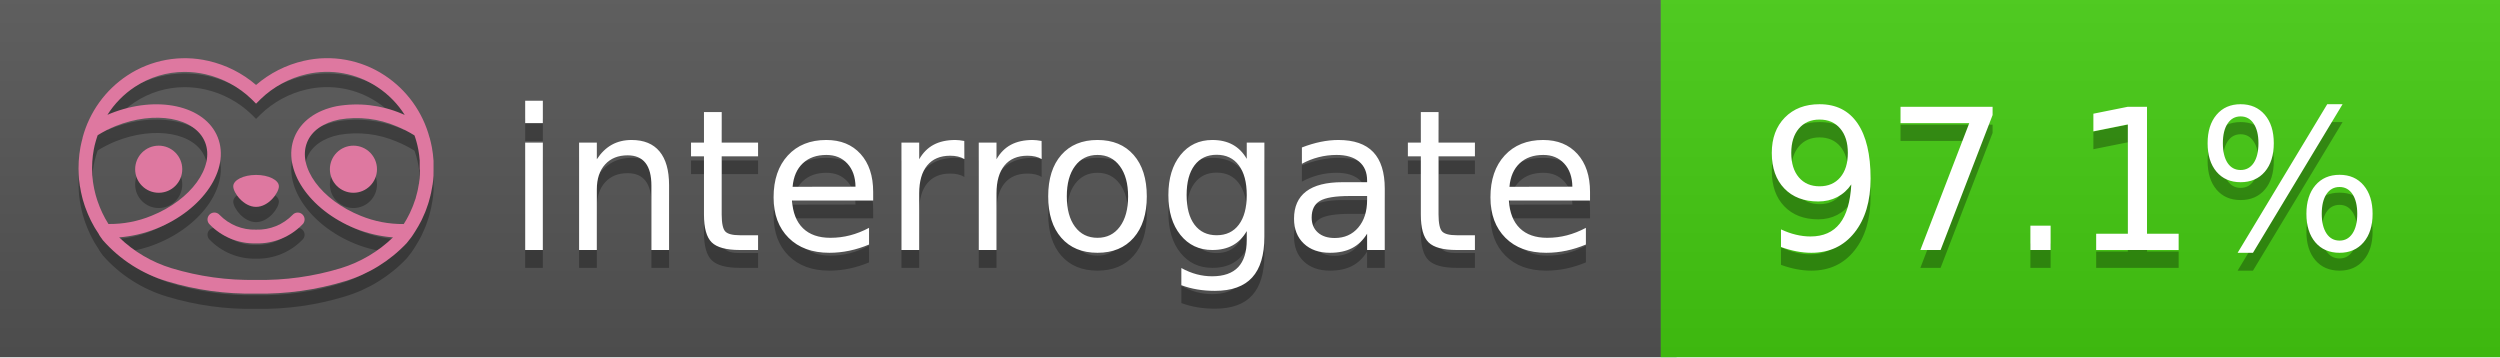
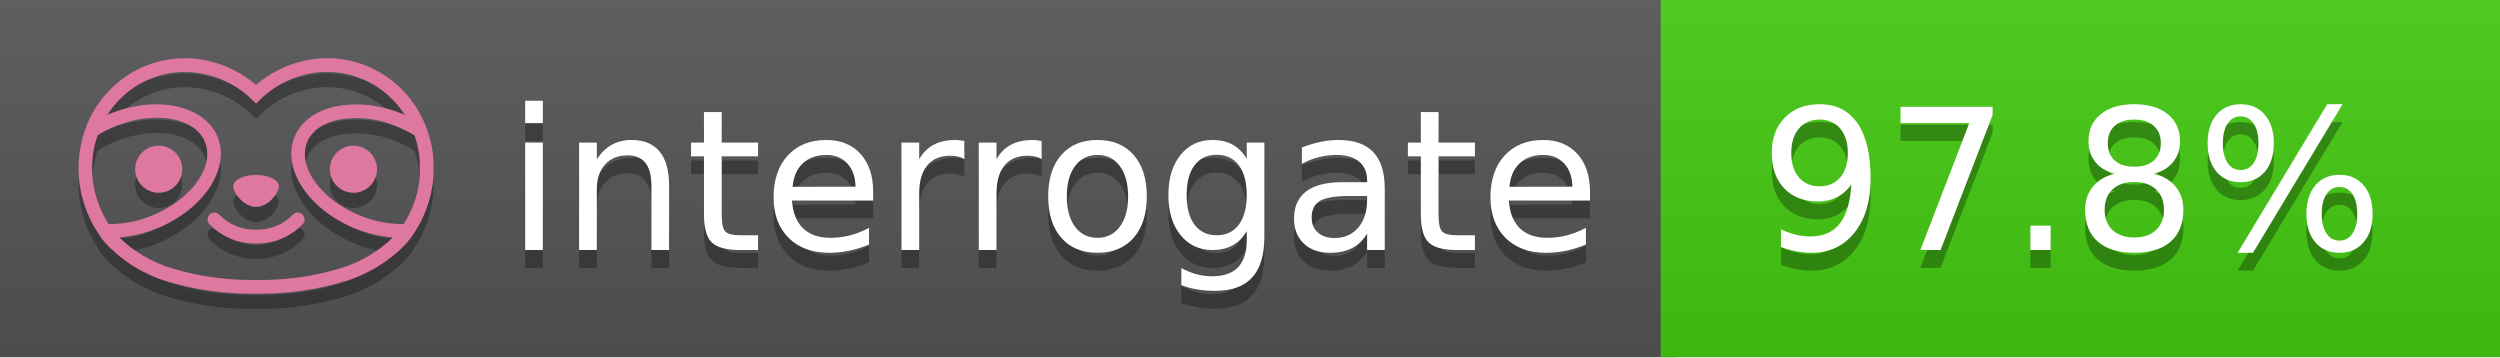
<svg xmlns="http://www.w3.org/2000/svg" width="140" height="20" viewBox="0 0 140 20" version="1.1" xml:space="preserve" style="fill-rule:evenodd;clip-rule:evenodd;stroke-linejoin:round;stroke-miterlimit:2;">
  <g transform="matrix(1,0,0,1,22,0)">
    <g id="backgrounds" transform="matrix(1.32789,0,0,1,-22.3892,0)">
      <rect x="0" y="0" width="71" height="20" style="fill:rgb(85,85,85);" />
    </g>
    <rect x="71" y="0" width="47" height="20" data-interrogate="color" style="fill:#4c1" />
    <g transform="matrix(1.19746,0,0,1,-22.3744,-4.85723e-16)">
      <rect x="0" y="0" width="118" height="20" style="fill:url(#_Linear1);" />
    </g>
  </g>
  <g fill="#fff" text-anchor="middle" font-family="DejaVu Sans,Verdana,Geneva,sans-serif" font-size="110">
    <text x="590" y="150" fill="#010101" fill-opacity=".3" transform="scale(.1)" textLength="610">interrogate</text>
    <text x="590" y="140" transform="scale(.1)" textLength="610">interrogate</text>
-     <text x="1160" y="150" fill="#010101" fill-opacity=".3" transform="scale(.1)" textLength="370" data-interrogate="result">97.1%</text>
-     <text x="1160" y="140" transform="scale(.1)" textLength="370" data-interrogate="result">97.1%</text>
+     <text x="1160" y="150" fill="#010101" fill-opacity=".3" transform="scale(.1)" textLength="370" data-interrogate="result">97.8%</text>
+     <text x="1160" y="140" transform="scale(.1)" textLength="370" data-interrogate="result">97.8%</text>
  </g>
  <g id="logo-shadow" transform="matrix(0.854876,0,0,0.854876,-6.73514,1.732)">
    <g transform="matrix(0.299012,0,0,0.299012,9.70229,-6.68582)">
      <path d="M50,64.25C52.76,64.25 55,61.13 55,59.75C55,58.37 52.76,57.25 50,57.25C47.24,57.25 45,58.37 45,59.75C45,61.13 47.24,64.25 50,64.25Z" style="fill:rgb(1,1,1);fill-opacity:0.3;fill-rule:nonzero;" />
    </g>
    <g transform="matrix(0.299012,0,0,0.299012,9.70229,-6.68582)">
      <path d="M88,49.05C86.506,43.475 83.018,38.638 78.2,35.46C72.969,32.002 66.539,30.844 60.43,32.26C56.576,33.145 52.995,34.958 50,37.54C46.998,34.958 43.411,33.149 39.55,32.27C33.441,30.853 27.011,32.011 21.78,35.47C16.97,38.652 13.489,43.489 12,49.06L12,49.13C11.82,49.79 11.66,50.46 11.53,51.13C11.146,53.207 11.021,55.323 11.16,57.43C11.16,58.03 11.26,58.63 11.34,59.23C11.34,59.51 11.43,59.79 11.48,60.07C11.53,60.35 11.58,60.68 11.64,60.98C11.7,61.28 11.8,61.69 11.89,62.05C11.98,62.41 11.99,62.47 12.05,62.68C12.16,63.07 12.28,63.46 12.41,63.84L12.58,64.34C12.72,64.74 12.88,65.14 13.04,65.53L13.23,65.98C13.403,66.373 13.583,66.767 13.77,67.16L13.99,67.59C14.19,67.97 14.39,68.35 14.61,68.73L14.87,69.15C15.1,69.52 15.33,69.89 15.58,70.26L15.58,70.32L15.99,70.93C16.14,71.14 16.29,71.36 16.45,71.57C20.206,75.83 25.086,78.95 30.53,80.57C36.839,82.48 43.41,83.385 50,83.25C56.599,83.374 63.177,82.456 69.49,80.53C74.644,78.978 79.303,76.102 83,72.19C83.34,71.78 83.65,71.35 84,70.92L84.18,70.66L84.33,70.44L84.41,70.32C84.55,70.12 84.67,69.9 84.81,69.7C85.07,69.3 85.32,68.89 85.55,68.48C85.78,68.07 86.02,67.65 86.23,67.22C86.31,67.05 86.39,66.88 86.47,66.7C86.67,66.28 86.85,65.87 87.03,65.44L87.23,64.92C87.397,64.487 87.55,64.05 87.69,63.61L87.85,63.09C87.98,62.64 88.1,62.19 88.21,61.74C88.21,61.57 88.3,61.39 88.33,61.22C88.43,60.75 88.52,60.22 88.6,59.79C88.6,59.64 88.66,59.49 88.68,59.33C88.77,58.71 88.84,58.08 88.88,57.45L88.88,54.17C88.817,53.164 88.693,52.162 88.51,51.17C88.38,50.5 88.23,49.84 88.05,49.17L88,49.05ZM85.89,56.44L85.89,57.23C85.89,57.78 85.79,58.32 85.72,58.86C85.72,59.01 85.72,59.15 85.65,59.3C85.59,59.7 85.51,60.11 85.43,60.51L85.32,60.99C85.23,61.38 85.12,61.77 85.01,62.16C85.01,62.31 84.93,62.46 84.88,62.6C84.74,63.04 84.59,63.47 84.42,63.9L84.27,64.28C84.1,64.71 83.91,65.14 83.71,65.56C83.51,65.98 83.43,66.12 83.28,66.4L83.01,66.91C82.83,67.223 82.643,67.537 82.45,67.85L82.35,68.01C79.121,68.047 75.918,67.434 72.93,66.21C64.27,62.74 59,55.52 61.18,50.11C62.18,47.6 64.7,45.82 68.26,45.11C72.489,44.395 76.835,44.908 80.78,46.59C82.141,47.144 83.453,47.813 84.7,48.59C84.76,48.76 84.82,48.93 84.88,49.1C84.94,49.27 85.05,49.63 85.12,49.9C85.28,50.5 85.44,51.1 85.55,51.73C85.691,52.507 85.792,53.292 85.85,54.08L85.85,55.89C85.85,56.12 85.91,56.25 85.91,56.45L85.89,56.44ZM17.66,68C16.668,66.435 15.869,64.756 15.28,63L15.17,62.68C15.06,62.35 14.96,62.01 14.87,61.68C14.823,61.493 14.777,61.31 14.73,61.13C14.66,60.84 14.59,60.55 14.53,60.27C14.47,59.99 14.43,59.72 14.38,59.44C14.33,59.16 14.3,59 14.27,58.78C14.2,58.27 14.15,57.78 14.11,57.23L14.11,57.03C14.008,55.236 14.122,53.437 14.45,51.67C14.56,51.06 14.71,50.46 14.88,49.87C14.96,49.59 15.04,49.32 15.13,49.05C15.22,48.78 15.24,48.72 15.3,48.55C16.548,47.774 17.859,47.105 19.22,46.55C27.86,43.09 36.65,44.67 38.82,50.08C40.99,55.49 35.73,62.74 27.09,66.2C24.101,67.431 20.893,68.043 17.66,68ZM68.57,77.68C62.554,79.508 56.287,80.376 50,80.25C43.737,80.37 37.495,79.506 31.5,77.69C27.185,76.38 23.243,74.062 20,70.93C22.815,70.706 25.58,70.055 28.2,69C38.37,64.92 44.39,56 41.6,49C38.81,42 28.27,39.72 18.1,43.8L17.43,44.09C18.973,41.648 21.019,39.561 23.43,37.97C26.671,35.824 30.473,34.68 34.36,34.68C35.884,34.681 37.404,34.852 38.89,35.19C42.694,36.049 46.191,37.935 49,40.64L50,41.64L51,40.64C53.797,37.937 57.279,36.049 61.07,35.18C66.402,33.947 72.014,34.968 76.57,38C78.98,39.588 81.026,41.671 82.57,44.11L81.9,43.82C77.409,41.921 72.464,41.355 67.66,42.19C63.08,43.12 59.79,45.54 58.39,49.02C55.6,55.97 61.62,64.94 71.79,69.02C74.414,70.07 77.182,70.714 80,70.93C76.776,74.05 72.859,76.363 68.57,77.68Z" style="fill:rgb(1,1,1);fill-opacity:0.3;fill-rule:nonzero;" />
    </g>
    <g transform="matrix(0.299012,0,0,0.299012,9.70229,-6.68582)">
      <circle cx="71.33" cy="56" r="5.16" style="fill:rgb(1,1,1);fill-opacity:0.3;" />
    </g>
    <g transform="matrix(0.299012,0,0,0.299012,9.70229,-6.68582)">
      <circle cx="28.67" cy="56" r="5.16" style="fill:rgb(1,1,1);fill-opacity:0.3;" />
    </g>
    <g transform="matrix(0.299012,0,0,0.299012,9.70229,-6.68582)">
      <path d="M58,66C55.912,68.161 53.003,69.339 50,69.24C46.997,69.339 44.088,68.161 42,66C41.714,65.677 41.302,65.491 40.87,65.491C40.042,65.491 39.361,66.172 39.361,67C39.361,67.368 39.496,67.724 39.74,68C42.403,70.804 46.134,72.35 50,72.25C53.862,72.347 57.59,70.802 60.25,68C60.495,67.725 60.63,67.369 60.63,67C60.63,66.174 59.951,65.495 59.125,65.495C58.695,65.495 58.285,65.679 58,66Z" style="fill:rgb(1,1,1);fill-opacity:0.3;fill-rule:nonzero;" />
    </g>
  </g>
  <g id="logo-pink" transform="matrix(0.854876,0,0,0.854876,-6.73514,0.877124)">
    <g transform="matrix(0.299012,0,0,0.299012,9.70229,-6.68582)">
      <path d="M50,64.25C52.76,64.25 55,61.13 55,59.75C55,58.37 52.76,57.25 50,57.25C47.24,57.25 45,58.37 45,59.75C45,61.13 47.24,64.25 50,64.25Z" style="fill:rgb(222,120,160);fill-rule:nonzero;" />
    </g>
    <g transform="matrix(0.299012,0,0,0.299012,9.70229,-6.68582)">
      <path d="M88,49.05C86.506,43.475 83.018,38.638 78.2,35.46C72.969,32.002 66.539,30.844 60.43,32.26C56.576,33.145 52.995,34.958 50,37.54C46.998,34.958 43.411,33.149 39.55,32.27C33.441,30.853 27.011,32.011 21.78,35.47C16.97,38.652 13.489,43.489 12,49.06L12,49.13C11.82,49.79 11.66,50.46 11.53,51.13C11.146,53.207 11.021,55.323 11.16,57.43C11.16,58.03 11.26,58.63 11.34,59.23C11.34,59.51 11.43,59.79 11.48,60.07C11.53,60.35 11.58,60.68 11.64,60.98C11.7,61.28 11.8,61.69 11.89,62.05C11.98,62.41 11.99,62.47 12.05,62.68C12.16,63.07 12.28,63.46 12.41,63.84L12.58,64.34C12.72,64.74 12.88,65.14 13.04,65.53L13.23,65.98C13.403,66.373 13.583,66.767 13.77,67.16L13.99,67.59C14.19,67.97 14.39,68.35 14.61,68.73L14.87,69.15C15.1,69.52 15.33,69.89 15.58,70.26L15.58,70.32L15.99,70.93C16.14,71.14 16.29,71.36 16.45,71.57C20.206,75.83 25.086,78.95 30.53,80.57C36.839,82.48 43.41,83.385 50,83.25C56.599,83.374 63.177,82.456 69.49,80.53C74.644,78.978 79.303,76.102 83,72.19C83.34,71.78 83.65,71.35 84,70.92L84.18,70.66L84.33,70.44L84.41,70.32C84.55,70.12 84.67,69.9 84.81,69.7C85.07,69.3 85.32,68.89 85.55,68.48C85.78,68.07 86.02,67.65 86.23,67.22C86.31,67.05 86.39,66.88 86.47,66.7C86.67,66.28 86.85,65.87 87.03,65.44L87.23,64.92C87.397,64.487 87.55,64.05 87.69,63.61L87.85,63.09C87.98,62.64 88.1,62.19 88.21,61.74C88.21,61.57 88.3,61.39 88.33,61.22C88.43,60.75 88.52,60.22 88.6,59.79C88.6,59.64 88.66,59.49 88.68,59.33C88.77,58.71 88.84,58.08 88.88,57.45L88.88,54.17C88.817,53.164 88.693,52.162 88.51,51.17C88.38,50.5 88.23,49.84 88.05,49.17L88,49.05ZM85.89,56.44L85.89,57.23C85.89,57.78 85.79,58.32 85.72,58.86C85.72,59.01 85.72,59.15 85.65,59.3C85.59,59.7 85.51,60.11 85.43,60.51L85.32,60.99C85.23,61.38 85.12,61.77 85.01,62.16C85.01,62.31 84.93,62.46 84.88,62.6C84.74,63.04 84.59,63.47 84.42,63.9L84.27,64.28C84.1,64.71 83.91,65.14 83.71,65.56C83.51,65.98 83.43,66.12 83.28,66.4L83.01,66.91C82.83,67.223 82.643,67.537 82.45,67.85L82.35,68.01C79.121,68.047 75.918,67.434 72.93,66.21C64.27,62.74 59,55.52 61.18,50.11C62.18,47.6 64.7,45.82 68.26,45.11C72.489,44.395 76.835,44.908 80.78,46.59C82.141,47.144 83.453,47.813 84.7,48.59C84.76,48.76 84.82,48.93 84.88,49.1C84.94,49.27 85.05,49.63 85.12,49.9C85.28,50.5 85.44,51.1 85.55,51.73C85.691,52.507 85.792,53.292 85.85,54.08L85.85,55.89C85.85,56.12 85.91,56.25 85.91,56.45L85.89,56.44ZM17.66,68C16.668,66.435 15.869,64.756 15.28,63L15.17,62.68C15.06,62.35 14.96,62.01 14.87,61.68C14.823,61.493 14.777,61.31 14.73,61.13C14.66,60.84 14.59,60.55 14.53,60.27C14.47,59.99 14.43,59.72 14.38,59.44C14.33,59.16 14.3,59 14.27,58.78C14.2,58.27 14.15,57.78 14.11,57.23L14.11,57.03C14.008,55.236 14.122,53.437 14.45,51.67C14.56,51.06 14.71,50.46 14.88,49.87C14.96,49.59 15.04,49.32 15.13,49.05C15.22,48.78 15.24,48.72 15.3,48.55C16.548,47.774 17.859,47.105 19.22,46.55C27.86,43.09 36.65,44.67 38.82,50.08C40.99,55.49 35.73,62.74 27.09,66.2C24.101,67.431 20.893,68.043 17.66,68ZM68.57,77.68C62.554,79.508 56.287,80.376 50,80.25C43.737,80.37 37.495,79.506 31.5,77.69C27.185,76.38 23.243,74.062 20,70.93C22.815,70.706 25.58,70.055 28.2,69C38.37,64.92 44.39,56 41.6,49C38.81,42 28.27,39.72 18.1,43.8L17.43,44.09C18.973,41.648 21.019,39.561 23.43,37.97C26.671,35.824 30.473,34.68 34.36,34.68C35.884,34.681 37.404,34.852 38.89,35.19C42.694,36.049 46.191,37.935 49,40.64L50,41.64L51,40.64C53.797,37.937 57.279,36.049 61.07,35.18C66.402,33.947 72.014,34.968 76.57,38C78.98,39.588 81.026,41.671 82.57,44.11L81.9,43.82C77.409,41.921 72.464,41.355 67.66,42.19C63.08,43.12 59.79,45.54 58.39,49.02C55.6,55.97 61.62,64.94 71.79,69.02C74.414,70.07 77.182,70.714 80,70.93C76.776,74.05 72.859,76.363 68.57,77.68Z" style="fill:rgb(222,120,160);fill-rule:nonzero;" />
    </g>
    <g transform="matrix(0.299012,0,0,0.299012,9.70229,-6.68582)">
      <circle cx="71.33" cy="56" r="5.16" style="fill:rgb(222,120,160);" />
    </g>
    <g transform="matrix(0.299012,0,0,0.299012,9.70229,-6.68582)">
      <circle cx="28.67" cy="56" r="5.16" style="fill:rgb(222,120,160);" />
    </g>
    <g transform="matrix(0.299012,0,0,0.299012,9.70229,-6.68582)">
      <path d="M58,66C55.912,68.161 53.003,69.339 50,69.24C46.997,69.339 44.088,68.161 42,66C41.714,65.677 41.302,65.491 40.87,65.491C40.042,65.491 39.361,66.172 39.361,67C39.361,67.368 39.496,67.724 39.74,68C42.403,70.804 46.134,72.35 50,72.25C53.862,72.347 57.59,70.802 60.25,68C60.495,67.725 60.63,67.369 60.63,67C60.63,66.174 59.951,65.495 59.125,65.495C58.695,65.495 58.285,65.679 58,66Z" style="fill:rgb(222,120,160);fill-rule:nonzero;" />
    </g>
  </g>
  <defs>
    <linearGradient id="_Linear1" x1="0" y1="0" x2="1" y2="0" gradientUnits="userSpaceOnUse" gradientTransform="matrix(1.22465e-15,20,-20,1.22465e-15,0,0)">
      <stop offset="0" style="stop-color:rgb(187,187,187);stop-opacity:0.1" />
      <stop offset="1" style="stop-color:black;stop-opacity:0.1" />
    </linearGradient>
  </defs>
</svg>
